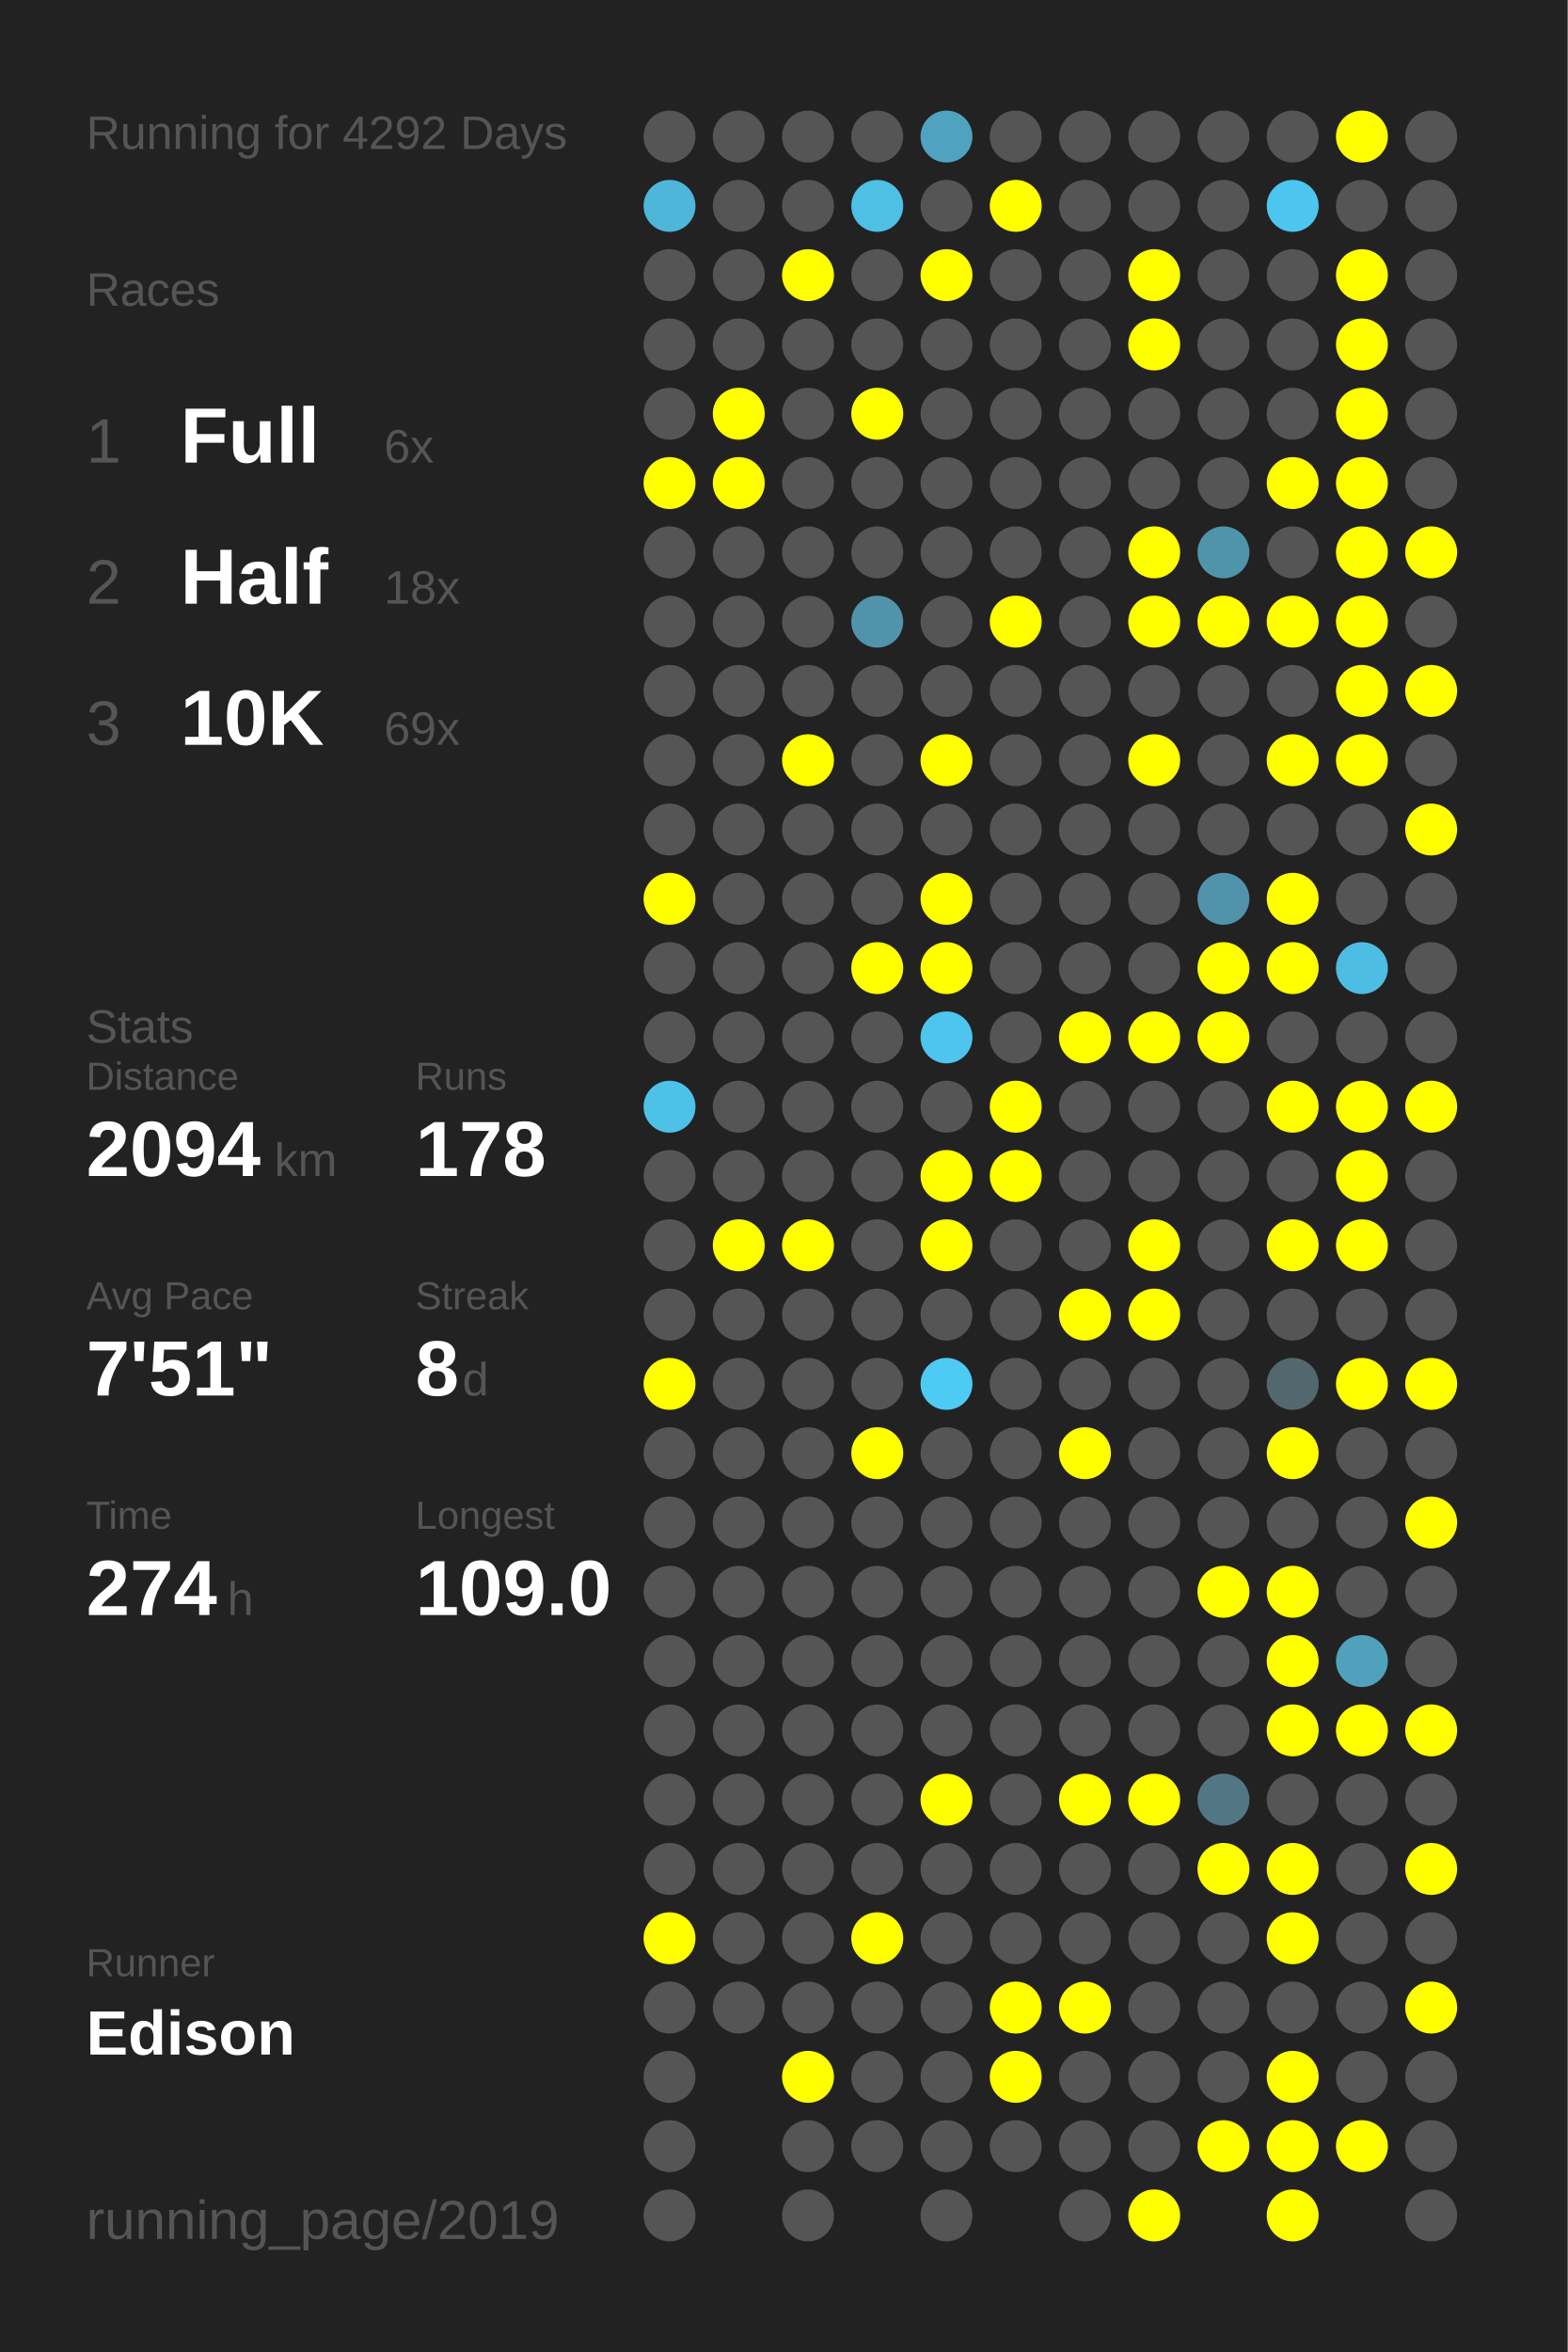
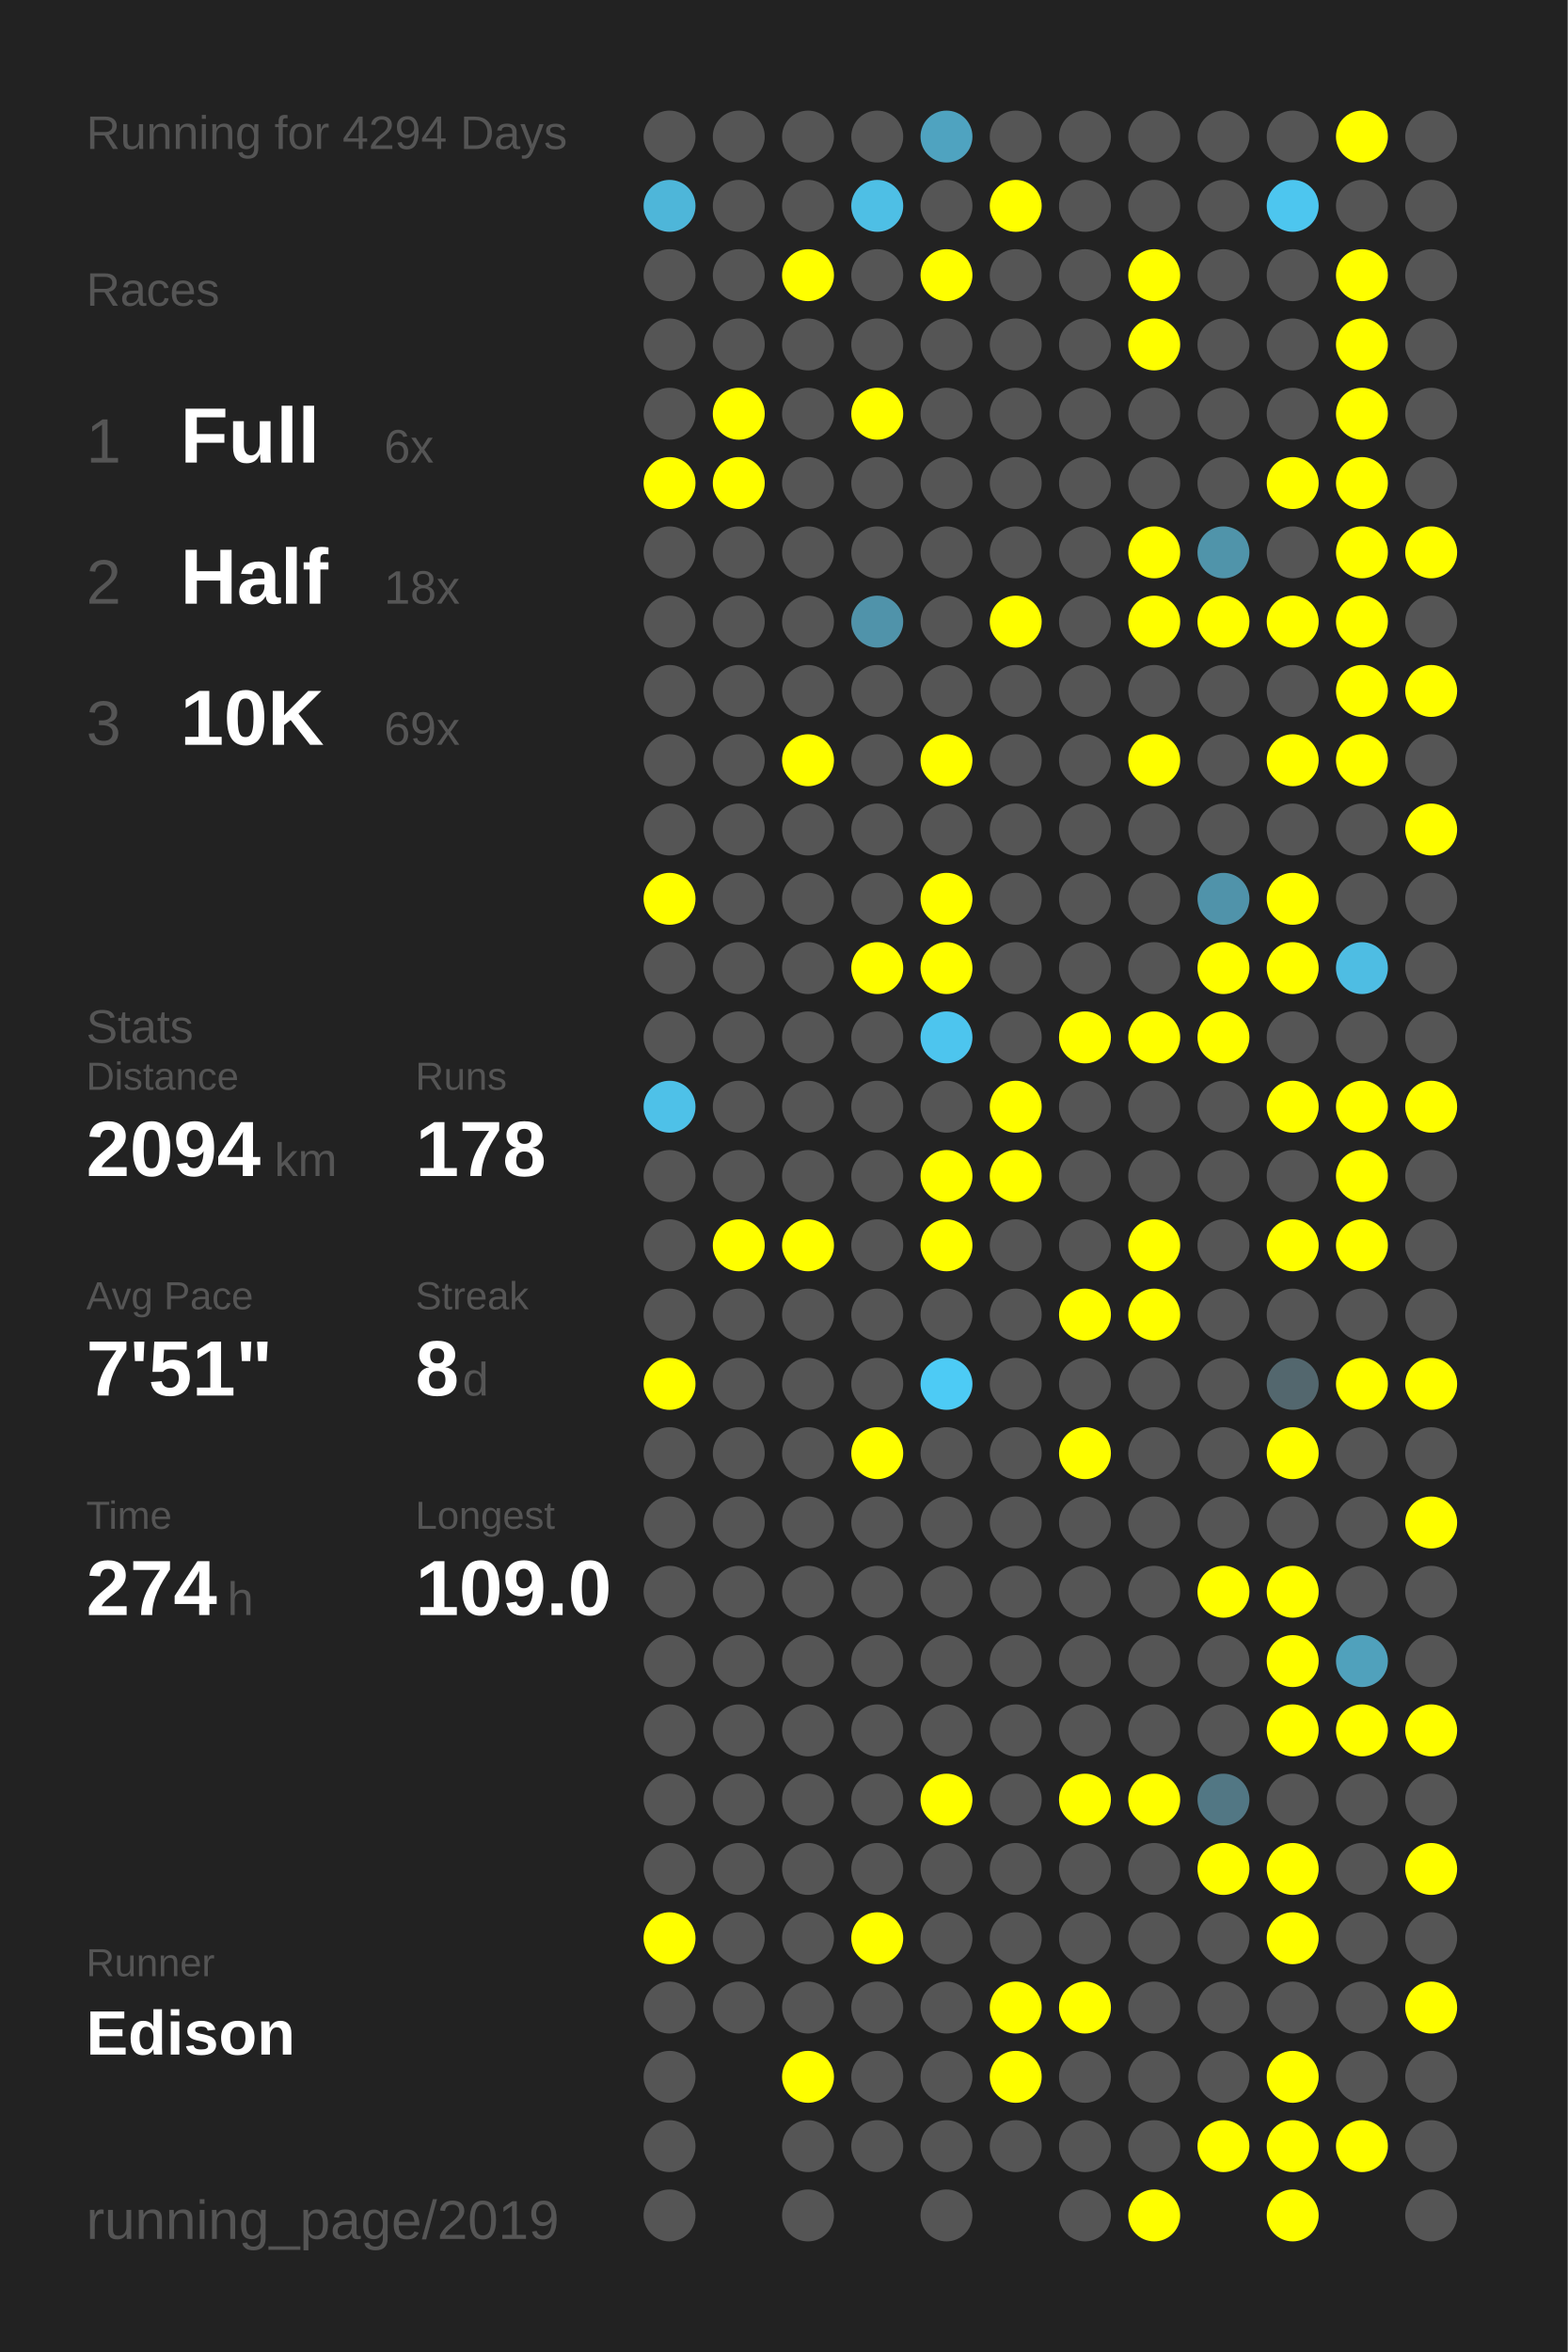
<svg xmlns="http://www.w3.org/2000/svg" baseProfile="full" height="300mm" version="1.1" viewBox="0,0,200,300" width="200mm">
  <defs />
  <rect fill="#222222" height="300" width="200" x="0" y="0" />
-   <text fill="#555555" style="font-size:6px; font-family:Arial;" x="11" y="19">Running for 4292 Days</text>
+   <text fill="#555555" style="font-size:6px; font-family:Arial;" x="11" y="19">Running for 4294 Days</text>
  <text fill="#555555" style="font-size:6px; font-family:Arial;" x="11" y="39">Races</text>
  <text fill="#555555" style="font-size:8px; font-family:Arial;" x="11" y="59">1</text>
  <text fill="#FFFFFF" style="font-size:10px; font-family:Arial; font-weight:bold;" x="23" y="59">Full</text>
  <text fill="#555555" style="font-size:6px; font-family:Arial;" x="49" y="59">6x</text>
  <text fill="#555555" style="font-size:8px; font-family:Arial;" x="11" y="77">2</text>
  <text fill="#FFFFFF" style="font-size:10px; font-family:Arial; font-weight:bold;" x="23" y="77">Half</text>
  <text fill="#555555" style="font-size:6px; font-family:Arial;" x="49" y="77">18x</text>
  <text fill="#555555" style="font-size:8px; font-family:Arial;" x="11" y="95">3</text>
  <text fill="#FFFFFF" style="font-size:10px; font-family:Arial; font-weight:bold;" x="23" y="95">10K</text>
  <text fill="#555555" style="font-size:6px; font-family:Arial;" x="49" y="95">69x</text>
  <text fill="#555555" style="font-size:6px; font-family:Arial;" x="11" y="133">Stats</text>
  <text fill="#555555" style="font-size:5px; font-family:Arial;" x="11" y="139">Distance</text>
  <text fill="#FFFFFF" style="font-size:10px; font-family:Arial; font-weight:bold;" x="11" y="150">2094</text>
  <text fill="#555555" style="font-size:6px; font-family:Arial;" x="35" y="150">km</text>
  <text fill="#555555" style="font-size:5px; font-family:Arial;" x="53" y="139">Runs</text>
  <text fill="#FFFFFF" style="font-size:10px; font-family:Arial; font-weight:bold;" x="53" y="150">178</text>
  <text fill="#555555" style="font-size:5px; font-family:Arial;" x="11" y="167">Avg Pace</text>
  <text fill="#FFFFFF" style="font-size:10px; font-family:Arial; font-weight:bold;" x="11" y="178">7'51"</text>
  <text fill="#555555" style="font-size:5px; font-family:Arial;" x="53" y="167">Streak</text>
  <text fill="#FFFFFF" style="font-size:10px; font-family:Arial; font-weight:bold;" x="53" y="178">8</text>
  <text fill="#555555" style="font-size:6px; font-family:Arial;" x="59" y="178">d</text>
  <text fill="#555555" style="font-size:5px; font-family:Arial;" x="11" y="195">Time</text>
  <text fill="#FFFFFF" style="font-size:10px; font-family:Arial; font-weight:bold;" x="11" y="206">274</text>
  <text fill="#555555" style="font-size:6px; font-family:Arial;" x="29" y="206">h</text>
  <text fill="#555555" style="font-size:5px; font-family:Arial;" x="53" y="195">Longest</text>
  <text fill="#FFFFFF" style="font-size:10px; font-family:Arial; font-weight:bold;" x="53" y="206">109.0</text>
  <text fill="#555555" style="font-size:5px; font-family:Arial;" x="11" y="252.065">Runner</text>
  <text fill="#FFFFFF" style="font-size:8px; font-family:Arial; font-weight:bold;" x="11" y="262.065">Edison</text>
  <text fill="#555555" style="font-size:7px; font-family:Arial;" x="11" y="285.581">running_page/2019</text>
  <circle cx="85.417" cy="17.419" fill="#555555" r="3.312" />
  <circle cx="85.417" cy="26.258" fill="#4eb6d9" r="3.312" />
  <circle cx="85.417" cy="35.097" fill="#555555" r="3.312" />
  <circle cx="85.417" cy="43.935" fill="#555555" r="3.312" />
  <circle cx="85.417" cy="52.774" fill="#555555" r="3.312" />
  <circle cx="85.417" cy="61.613" fill="#FFFF00" r="3.312" />
  <circle cx="85.417" cy="70.452" fill="#555555" r="3.312" />
  <circle cx="85.417" cy="79.29" fill="#555555" r="3.312" />
  <circle cx="85.417" cy="88.129" fill="#555555" r="3.312" />
  <circle cx="85.417" cy="96.968" fill="#555555" r="3.312" />
  <circle cx="85.417" cy="105.806" fill="#555555" r="3.312" />
  <circle cx="85.417" cy="114.645" fill="#FFFF00" r="3.312" />
  <circle cx="85.417" cy="123.484" fill="#555555" r="3.312" />
  <circle cx="85.417" cy="132.323" fill="#555555" r="3.312" />
  <circle cx="85.417" cy="141.161" fill="#4ec1e8" r="3.312" />
  <circle cx="85.417" cy="150" fill="#555555" r="3.312" />
  <circle cx="85.417" cy="158.839" fill="#555555" r="3.312" />
  <circle cx="85.417" cy="167.677" fill="#555555" r="3.312" />
  <circle cx="85.417" cy="176.516" fill="#FFFF00" r="3.312" />
  <circle cx="85.417" cy="185.355" fill="#555555" r="3.312" />
  <circle cx="85.417" cy="194.194" fill="#555555" r="3.312" />
  <circle cx="85.417" cy="203.032" fill="#555555" r="3.312" />
  <circle cx="85.417" cy="211.871" fill="#555555" r="3.312" />
  <circle cx="85.417" cy="220.71" fill="#555555" r="3.312" />
  <circle cx="85.417" cy="229.548" fill="#555555" r="3.312" />
  <circle cx="85.417" cy="238.387" fill="#555555" r="3.312" />
  <circle cx="85.417" cy="247.226" fill="#FFFF00" r="3.312" />
  <circle cx="85.417" cy="256.065" fill="#555555" r="3.312" />
  <circle cx="85.417" cy="264.903" fill="#555555" r="3.312" />
  <circle cx="85.417" cy="273.742" fill="#555555" r="3.312" />
  <circle cx="85.417" cy="282.581" fill="#555555" r="3.312" />
  <circle cx="94.25" cy="17.419" fill="#555555" r="3.312" />
  <circle cx="94.25" cy="26.258" fill="#555555" r="3.312" />
  <circle cx="94.25" cy="35.097" fill="#555555" r="3.312" />
  <circle cx="94.25" cy="43.935" fill="#555555" r="3.312" />
  <circle cx="94.25" cy="52.774" fill="#FFFF00" r="3.312" />
  <circle cx="94.25" cy="61.613" fill="#FFFF00" r="3.312" />
  <circle cx="94.25" cy="70.452" fill="#555555" r="3.312" />
  <circle cx="94.25" cy="79.29" fill="#555555" r="3.312" />
  <circle cx="94.25" cy="88.129" fill="#555555" r="3.312" />
  <circle cx="94.25" cy="96.968" fill="#555555" r="3.312" />
  <circle cx="94.25" cy="105.806" fill="#555555" r="3.312" />
  <circle cx="94.25" cy="114.645" fill="#555555" r="3.312" />
  <circle cx="94.25" cy="123.484" fill="#555555" r="3.312" />
  <circle cx="94.25" cy="132.323" fill="#555555" r="3.312" />
  <circle cx="94.25" cy="141.161" fill="#555555" r="3.312" />
  <circle cx="94.25" cy="150" fill="#555555" r="3.312" />
  <circle cx="94.25" cy="158.839" fill="#FFFF00" r="3.312" />
  <circle cx="94.25" cy="167.677" fill="#555555" r="3.312" />
  <circle cx="94.25" cy="176.516" fill="#555555" r="3.312" />
  <circle cx="94.25" cy="185.355" fill="#555555" r="3.312" />
  <circle cx="94.25" cy="194.194" fill="#555555" r="3.312" />
  <circle cx="94.25" cy="203.032" fill="#555555" r="3.312" />
  <circle cx="94.25" cy="211.871" fill="#555555" r="3.312" />
  <circle cx="94.25" cy="220.71" fill="#555555" r="3.312" />
  <circle cx="94.25" cy="229.548" fill="#555555" r="3.312" />
  <circle cx="94.25" cy="238.387" fill="#555555" r="3.312" />
  <circle cx="94.25" cy="247.226" fill="#555555" r="3.312" />
  <circle cx="94.25" cy="256.065" fill="#555555" r="3.312" />
  <circle cx="103.083" cy="17.419" fill="#555555" r="3.312" />
  <circle cx="103.083" cy="26.258" fill="#555555" r="3.312" />
  <circle cx="103.083" cy="35.097" fill="#FFFF00" r="3.312" />
  <circle cx="103.083" cy="43.935" fill="#555555" r="3.312" />
  <circle cx="103.083" cy="52.774" fill="#555555" r="3.312" />
  <circle cx="103.083" cy="61.613" fill="#555555" r="3.312" />
  <circle cx="103.083" cy="70.452" fill="#555555" r="3.312" />
  <circle cx="103.083" cy="79.29" fill="#555555" r="3.312" />
  <circle cx="103.083" cy="88.129" fill="#555555" r="3.312" />
  <circle cx="103.083" cy="96.968" fill="#FFFF00" r="3.312" />
  <circle cx="103.083" cy="105.806" fill="#555555" r="3.312" />
  <circle cx="103.083" cy="114.645" fill="#555555" r="3.312" />
  <circle cx="103.083" cy="123.484" fill="#555555" r="3.312" />
  <circle cx="103.083" cy="132.323" fill="#555555" r="3.312" />
  <circle cx="103.083" cy="141.161" fill="#555555" r="3.312" />
  <circle cx="103.083" cy="150" fill="#555555" r="3.312" />
  <circle cx="103.083" cy="158.839" fill="#FFFF00" r="3.312" />
  <circle cx="103.083" cy="167.677" fill="#555555" r="3.312" />
  <circle cx="103.083" cy="176.516" fill="#555555" r="3.312" />
  <circle cx="103.083" cy="185.355" fill="#555555" r="3.312" />
  <circle cx="103.083" cy="194.194" fill="#555555" r="3.312" />
  <circle cx="103.083" cy="203.032" fill="#555555" r="3.312" />
  <circle cx="103.083" cy="211.871" fill="#555555" r="3.312" />
  <circle cx="103.083" cy="220.71" fill="#555555" r="3.312" />
  <circle cx="103.083" cy="229.548" fill="#555555" r="3.312" />
  <circle cx="103.083" cy="238.387" fill="#555555" r="3.312" />
  <circle cx="103.083" cy="247.226" fill="#555555" r="3.312" />
  <circle cx="103.083" cy="256.065" fill="#555555" r="3.312" />
  <circle cx="103.083" cy="264.903" fill="#FFFF00" r="3.312" />
  <circle cx="103.083" cy="273.742" fill="#555555" r="3.312" />
  <circle cx="103.083" cy="282.581" fill="#555555" r="3.312" />
  <circle cx="111.917" cy="17.419" fill="#555555" r="3.312" />
  <circle cx="111.917" cy="26.258" fill="#4ebfe5" r="3.312" />
  <circle cx="111.917" cy="35.097" fill="#555555" r="3.312" />
  <circle cx="111.917" cy="43.935" fill="#555555" r="3.312" />
  <circle cx="111.917" cy="52.774" fill="#FFFF00" r="3.312" />
  <circle cx="111.917" cy="61.613" fill="#555555" r="3.312" />
  <circle cx="111.917" cy="70.452" fill="#555555" r="3.312" />
  <circle cx="111.917" cy="79.29" fill="#5093aa" r="3.312" />
  <circle cx="111.917" cy="88.129" fill="#555555" r="3.312" />
  <circle cx="111.917" cy="96.968" fill="#555555" r="3.312" />
  <circle cx="111.917" cy="105.806" fill="#555555" r="3.312" />
  <circle cx="111.917" cy="114.645" fill="#555555" r="3.312" />
  <circle cx="111.917" cy="123.484" fill="#FFFF00" r="3.312" />
  <circle cx="111.917" cy="132.323" fill="#555555" r="3.312" />
  <circle cx="111.917" cy="141.161" fill="#555555" r="3.312" />
  <circle cx="111.917" cy="150" fill="#555555" r="3.312" />
  <circle cx="111.917" cy="158.839" fill="#555555" r="3.312" />
  <circle cx="111.917" cy="167.677" fill="#555555" r="3.312" />
  <circle cx="111.917" cy="176.516" fill="#555555" r="3.312" />
  <circle cx="111.917" cy="185.355" fill="#FFFF00" r="3.312" />
  <circle cx="111.917" cy="194.194" fill="#555555" r="3.312" />
  <circle cx="111.917" cy="203.032" fill="#555555" r="3.312" />
  <circle cx="111.917" cy="211.871" fill="#555555" r="3.312" />
  <circle cx="111.917" cy="220.71" fill="#555555" r="3.312" />
  <circle cx="111.917" cy="229.548" fill="#555555" r="3.312" />
  <circle cx="111.917" cy="238.387" fill="#555555" r="3.312" />
  <circle cx="111.917" cy="247.226" fill="#FFFF00" r="3.312" />
  <circle cx="111.917" cy="256.065" fill="#555555" r="3.312" />
  <circle cx="111.917" cy="264.903" fill="#555555" r="3.312" />
  <circle cx="111.917" cy="273.742" fill="#555555" r="3.312" />
  <circle cx="120.75" cy="17.419" fill="#4fa3c0" r="3.312" />
  <circle cx="120.75" cy="26.258" fill="#555555" r="3.312" />
  <circle cx="120.75" cy="35.097" fill="#FFFF00" r="3.312" />
  <circle cx="120.75" cy="43.935" fill="#555555" r="3.312" />
  <circle cx="120.75" cy="52.774" fill="#555555" r="3.312" />
  <circle cx="120.75" cy="61.613" fill="#555555" r="3.312" />
  <circle cx="120.75" cy="70.452" fill="#555555" r="3.312" />
  <circle cx="120.75" cy="79.29" fill="#555555" r="3.312" />
  <circle cx="120.75" cy="88.129" fill="#555555" r="3.312" />
  <circle cx="120.75" cy="96.968" fill="#FFFF00" r="3.312" />
  <circle cx="120.75" cy="105.806" fill="#555555" r="3.312" />
  <circle cx="120.75" cy="114.645" fill="#FFFF00" r="3.312" />
  <circle cx="120.75" cy="123.484" fill="#FFFF00" r="3.312" />
  <circle cx="120.75" cy="132.323" fill="#4dc5ee" r="3.312" />
  <circle cx="120.75" cy="141.161" fill="#555555" r="3.312" />
  <circle cx="120.75" cy="150" fill="#FFFF00" r="3.312" />
  <circle cx="120.75" cy="158.839" fill="#FFFF00" r="3.312" />
  <circle cx="120.75" cy="167.677" fill="#555555" r="3.312" />
  <circle cx="120.75" cy="176.516" fill="#4dcbf5" r="3.312" />
  <circle cx="120.75" cy="185.355" fill="#555555" r="3.312" />
  <circle cx="120.75" cy="194.194" fill="#555555" r="3.312" />
  <circle cx="120.75" cy="203.032" fill="#555555" r="3.312" />
  <circle cx="120.75" cy="211.871" fill="#555555" r="3.312" />
  <circle cx="120.75" cy="220.71" fill="#555555" r="3.312" />
  <circle cx="120.75" cy="229.548" fill="#FFFF00" r="3.312" />
  <circle cx="120.75" cy="238.387" fill="#555555" r="3.312" />
  <circle cx="120.75" cy="247.226" fill="#555555" r="3.312" />
  <circle cx="120.75" cy="256.065" fill="#555555" r="3.312" />
  <circle cx="120.75" cy="264.903" fill="#555555" r="3.312" />
  <circle cx="120.75" cy="273.742" fill="#555555" r="3.312" />
  <circle cx="120.75" cy="282.581" fill="#555555" r="3.312" />
  <circle cx="129.583" cy="17.419" fill="#555555" r="3.312" />
  <circle cx="129.583" cy="26.258" fill="#FFFF00" r="3.312" />
  <circle cx="129.583" cy="35.097" fill="#555555" r="3.312" />
  <circle cx="129.583" cy="43.935" fill="#555555" r="3.312" />
  <circle cx="129.583" cy="52.774" fill="#555555" r="3.312" />
  <circle cx="129.583" cy="61.613" fill="#555555" r="3.312" />
  <circle cx="129.583" cy="70.452" fill="#555555" r="3.312" />
  <circle cx="129.583" cy="79.29" fill="#FFFF00" r="3.312" />
  <circle cx="129.583" cy="88.129" fill="#555555" r="3.312" />
  <circle cx="129.583" cy="96.968" fill="#555555" r="3.312" />
  <circle cx="129.583" cy="105.806" fill="#555555" r="3.312" />
  <circle cx="129.583" cy="114.645" fill="#555555" r="3.312" />
  <circle cx="129.583" cy="123.484" fill="#555555" r="3.312" />
  <circle cx="129.583" cy="132.323" fill="#555555" r="3.312" />
  <circle cx="129.583" cy="141.161" fill="#FFFF00" r="3.312" />
  <circle cx="129.583" cy="150" fill="#FFFF00" r="3.312" />
  <circle cx="129.583" cy="158.839" fill="#555555" r="3.312" />
  <circle cx="129.583" cy="167.677" fill="#555555" r="3.312" />
  <circle cx="129.583" cy="176.516" fill="#555555" r="3.312" />
  <circle cx="129.583" cy="185.355" fill="#555555" r="3.312" />
  <circle cx="129.583" cy="194.194" fill="#555555" r="3.312" />
  <circle cx="129.583" cy="203.032" fill="#555555" r="3.312" />
  <circle cx="129.583" cy="211.871" fill="#555555" r="3.312" />
  <circle cx="129.583" cy="220.71" fill="#555555" r="3.312" />
  <circle cx="129.583" cy="229.548" fill="#555555" r="3.312" />
  <circle cx="129.583" cy="238.387" fill="#555555" r="3.312" />
  <circle cx="129.583" cy="247.226" fill="#555555" r="3.312" />
  <circle cx="129.583" cy="256.065" fill="#FFFF00" r="3.312" />
  <circle cx="129.583" cy="264.903" fill="#FFFF00" r="3.312" />
  <circle cx="129.583" cy="273.742" fill="#555555" r="3.312" />
  <circle cx="138.417" cy="17.419" fill="#555555" r="3.312" />
  <circle cx="138.417" cy="26.258" fill="#555555" r="3.312" />
  <circle cx="138.417" cy="35.097" fill="#555555" r="3.312" />
  <circle cx="138.417" cy="43.935" fill="#555555" r="3.312" />
  <circle cx="138.417" cy="52.774" fill="#555555" r="3.312" />
  <circle cx="138.417" cy="61.613" fill="#555555" r="3.312" />
  <circle cx="138.417" cy="70.452" fill="#555555" r="3.312" />
  <circle cx="138.417" cy="79.29" fill="#555555" r="3.312" />
  <circle cx="138.417" cy="88.129" fill="#555555" r="3.312" />
  <circle cx="138.417" cy="96.968" fill="#555555" r="3.312" />
  <circle cx="138.417" cy="105.806" fill="#555555" r="3.312" />
  <circle cx="138.417" cy="114.645" fill="#555555" r="3.312" />
  <circle cx="138.417" cy="123.484" fill="#555555" r="3.312" />
  <circle cx="138.417" cy="132.323" fill="#FFFF00" r="3.312" />
  <circle cx="138.417" cy="141.161" fill="#555555" r="3.312" />
  <circle cx="138.417" cy="150" fill="#555555" r="3.312" />
  <circle cx="138.417" cy="158.839" fill="#555555" r="3.312" />
  <circle cx="138.417" cy="167.677" fill="#FFFF00" r="3.312" />
  <circle cx="138.417" cy="176.516" fill="#555555" r="3.312" />
  <circle cx="138.417" cy="185.355" fill="#FFFF00" r="3.312" />
  <circle cx="138.417" cy="194.194" fill="#555555" r="3.312" />
  <circle cx="138.417" cy="203.032" fill="#555555" r="3.312" />
  <circle cx="138.417" cy="211.871" fill="#555555" r="3.312" />
  <circle cx="138.417" cy="220.71" fill="#555555" r="3.312" />
  <circle cx="138.417" cy="229.548" fill="#FFFF00" r="3.312" />
  <circle cx="138.417" cy="238.387" fill="#555555" r="3.312" />
  <circle cx="138.417" cy="247.226" fill="#555555" r="3.312" />
  <circle cx="138.417" cy="256.065" fill="#FFFF00" r="3.312" />
  <circle cx="138.417" cy="264.903" fill="#555555" r="3.312" />
  <circle cx="138.417" cy="273.742" fill="#555555" r="3.312" />
  <circle cx="138.417" cy="282.581" fill="#555555" r="3.312" />
  <circle cx="147.25" cy="17.419" fill="#555555" r="3.312" />
  <circle cx="147.25" cy="26.258" fill="#555555" r="3.312" />
  <circle cx="147.25" cy="35.097" fill="#FFFF00" r="3.312" />
  <circle cx="147.25" cy="43.935" fill="#FFFF00" r="3.312" />
  <circle cx="147.25" cy="52.774" fill="#555555" r="3.312" />
  <circle cx="147.25" cy="61.613" fill="#555555" r="3.312" />
  <circle cx="147.25" cy="70.452" fill="#FFFF00" r="3.312" />
  <circle cx="147.25" cy="79.29" fill="#FFFF00" r="3.312" />
  <circle cx="147.25" cy="88.129" fill="#555555" r="3.312" />
  <circle cx="147.25" cy="96.968" fill="#FFFF00" r="3.312" />
  <circle cx="147.25" cy="105.806" fill="#555555" r="3.312" />
  <circle cx="147.25" cy="114.645" fill="#555555" r="3.312" />
  <circle cx="147.25" cy="123.484" fill="#555555" r="3.312" />
  <circle cx="147.25" cy="132.323" fill="#FFFF00" r="3.312" />
  <circle cx="147.25" cy="141.161" fill="#555555" r="3.312" />
  <circle cx="147.25" cy="150" fill="#555555" r="3.312" />
  <circle cx="147.25" cy="158.839" fill="#FFFF00" r="3.312" />
  <circle cx="147.25" cy="167.677" fill="#FFFF00" r="3.312" />
  <circle cx="147.25" cy="176.516" fill="#555555" r="3.312" />
  <circle cx="147.25" cy="185.355" fill="#555555" r="3.312" />
  <circle cx="147.25" cy="194.194" fill="#555555" r="3.312" />
  <circle cx="147.25" cy="203.032" fill="#555555" r="3.312" />
  <circle cx="147.25" cy="211.871" fill="#555555" r="3.312" />
  <circle cx="147.25" cy="220.71" fill="#555555" r="3.312" />
  <circle cx="147.25" cy="229.548" fill="#FFFF00" r="3.312" />
  <circle cx="147.25" cy="238.387" fill="#555555" r="3.312" />
  <circle cx="147.25" cy="247.226" fill="#555555" r="3.312" />
  <circle cx="147.25" cy="256.065" fill="#555555" r="3.312" />
  <circle cx="147.25" cy="264.903" fill="#555555" r="3.312" />
  <circle cx="147.25" cy="273.742" fill="#555555" r="3.312" />
  <circle cx="147.25" cy="282.581" fill="#FFFF00" r="3.312" />
  <circle cx="156.083" cy="17.419" fill="#555555" r="3.312" />
  <circle cx="156.083" cy="26.258" fill="#555555" r="3.312" />
  <circle cx="156.083" cy="35.097" fill="#555555" r="3.312" />
  <circle cx="156.083" cy="43.935" fill="#555555" r="3.312" />
  <circle cx="156.083" cy="52.774" fill="#555555" r="3.312" />
  <circle cx="156.083" cy="61.613" fill="#555555" r="3.312" />
  <circle cx="156.083" cy="70.452" fill="#5094aa" r="3.312" />
  <circle cx="156.083" cy="79.29" fill="#FFFF00" r="3.312" />
  <circle cx="156.083" cy="88.129" fill="#555555" r="3.312" />
  <circle cx="156.083" cy="96.968" fill="#555555" r="3.312" />
  <circle cx="156.083" cy="105.806" fill="#555555" r="3.312" />
  <circle cx="156.083" cy="114.645" fill="#5093aa" r="3.312" />
  <circle cx="156.083" cy="123.484" fill="#FFFF00" r="3.312" />
  <circle cx="156.083" cy="132.323" fill="#FFFF00" r="3.312" />
  <circle cx="156.083" cy="141.161" fill="#555555" r="3.312" />
  <circle cx="156.083" cy="150" fill="#555555" r="3.312" />
  <circle cx="156.083" cy="158.839" fill="#555555" r="3.312" />
  <circle cx="156.083" cy="167.677" fill="#555555" r="3.312" />
  <circle cx="156.083" cy="176.516" fill="#555555" r="3.312" />
  <circle cx="156.083" cy="185.355" fill="#555555" r="3.312" />
  <circle cx="156.083" cy="194.194" fill="#555555" r="3.312" />
  <circle cx="156.083" cy="203.032" fill="#FFFF00" r="3.312" />
  <circle cx="156.083" cy="211.871" fill="#555555" r="3.312" />
  <circle cx="156.083" cy="220.71" fill="#555555" r="3.312" />
  <circle cx="156.083" cy="229.548" fill="#527784" r="3.312" />
  <circle cx="156.083" cy="238.387" fill="#FFFF00" r="3.312" />
  <circle cx="156.083" cy="247.226" fill="#555555" r="3.312" />
  <circle cx="156.083" cy="256.065" fill="#555555" r="3.312" />
  <circle cx="156.083" cy="264.903" fill="#555555" r="3.312" />
  <circle cx="156.083" cy="273.742" fill="#FFFF00" r="3.312" />
  <circle cx="164.917" cy="17.419" fill="#555555" r="3.312" />
  <circle cx="164.917" cy="26.258" fill="#4dc6ef" r="3.312" />
  <circle cx="164.917" cy="35.097" fill="#555555" r="3.312" />
  <circle cx="164.917" cy="43.935" fill="#555555" r="3.312" />
  <circle cx="164.917" cy="52.774" fill="#555555" r="3.312" />
  <circle cx="164.917" cy="61.613" fill="#FFFF00" r="3.312" />
  <circle cx="164.917" cy="70.452" fill="#555555" r="3.312" />
  <circle cx="164.917" cy="79.29" fill="#FFFF00" r="3.312" />
  <circle cx="164.917" cy="88.129" fill="#555555" r="3.312" />
  <circle cx="164.917" cy="96.968" fill="#FFFF00" r="3.312" />
  <circle cx="164.917" cy="105.806" fill="#555555" r="3.312" />
  <circle cx="164.917" cy="114.645" fill="#FFFF00" r="3.312" />
  <circle cx="164.917" cy="123.484" fill="#FFFF00" r="3.312" />
  <circle cx="164.917" cy="132.323" fill="#555555" r="3.312" />
  <circle cx="164.917" cy="141.161" fill="#FFFF00" r="3.312" />
  <circle cx="164.917" cy="150" fill="#555555" r="3.312" />
  <circle cx="164.917" cy="158.839" fill="#FFFF00" r="3.312" />
  <circle cx="164.917" cy="167.677" fill="#555555" r="3.312" />
  <circle cx="164.917" cy="176.516" fill="#53676e" r="3.312" />
  <circle cx="164.917" cy="185.355" fill="#FFFF00" r="3.312" />
  <circle cx="164.917" cy="194.194" fill="#555555" r="3.312" />
  <circle cx="164.917" cy="203.032" fill="#FFFF00" r="3.312" />
  <circle cx="164.917" cy="211.871" fill="#FFFF00" r="3.312" />
  <circle cx="164.917" cy="220.71" fill="#FFFF00" r="3.312" />
  <circle cx="164.917" cy="229.548" fill="#555555" r="3.312" />
  <circle cx="164.917" cy="238.387" fill="#FFFF00" r="3.312" />
  <circle cx="164.917" cy="247.226" fill="#FFFF00" r="3.312" />
  <circle cx="164.917" cy="256.065" fill="#555555" r="3.312" />
  <circle cx="164.917" cy="264.903" fill="#FFFF00" r="3.312" />
  <circle cx="164.917" cy="273.742" fill="#FFFF00" r="3.312" />
  <circle cx="164.917" cy="282.581" fill="#FFFF00" r="3.312" />
  <circle cx="173.75" cy="17.419" fill="#FFFF00" r="3.312" />
  <circle cx="173.75" cy="26.258" fill="#555555" r="3.312" />
  <circle cx="173.75" cy="35.097" fill="#FFFF00" r="3.312" />
  <circle cx="173.75" cy="43.935" fill="#FFFF00" r="3.312" />
  <circle cx="173.75" cy="52.774" fill="#FFFF00" r="3.312" />
  <circle cx="173.75" cy="61.613" fill="#FFFF00" r="3.312" />
  <circle cx="173.75" cy="70.452" fill="#FFFF00" r="3.312" />
  <circle cx="173.75" cy="79.29" fill="#FFFF00" r="3.312" />
  <circle cx="173.75" cy="88.129" fill="#FFFF00" r="3.312" />
  <circle cx="173.75" cy="96.968" fill="#FFFF00" r="3.312" />
  <circle cx="173.75" cy="105.806" fill="#555555" r="3.312" />
  <circle cx="173.75" cy="114.645" fill="#555555" r="3.312" />
  <circle cx="173.75" cy="123.484" fill="#4ebde3" r="3.312" />
  <circle cx="173.75" cy="132.323" fill="#555555" r="3.312" />
  <circle cx="173.75" cy="141.161" fill="#FFFF00" r="3.312" />
  <circle cx="173.75" cy="150" fill="#FFFF00" r="3.312" />
  <circle cx="173.75" cy="158.839" fill="#FFFF00" r="3.312" />
  <circle cx="173.75" cy="167.677" fill="#555555" r="3.312" />
  <circle cx="173.75" cy="176.516" fill="#FFFF00" r="3.312" />
  <circle cx="173.75" cy="185.355" fill="#555555" r="3.312" />
  <circle cx="173.75" cy="194.194" fill="#555555" r="3.312" />
  <circle cx="173.75" cy="203.032" fill="#555555" r="3.312" />
  <circle cx="173.75" cy="211.871" fill="#50a1bc" r="3.312" />
  <circle cx="173.75" cy="220.71" fill="#FFFF00" r="3.312" />
  <circle cx="173.75" cy="229.548" fill="#555555" r="3.312" />
  <circle cx="173.75" cy="238.387" fill="#555555" r="3.312" />
  <circle cx="173.75" cy="247.226" fill="#555555" r="3.312" />
  <circle cx="173.75" cy="256.065" fill="#555555" r="3.312" />
  <circle cx="173.75" cy="264.903" fill="#555555" r="3.312" />
  <circle cx="173.75" cy="273.742" fill="#FFFF00" r="3.312" />
  <circle cx="182.583" cy="17.419" fill="#555555" r="3.312" />
  <circle cx="182.583" cy="26.258" fill="#555555" r="3.312" />
  <circle cx="182.583" cy="35.097" fill="#555555" r="3.312" />
  <circle cx="182.583" cy="43.935" fill="#555555" r="3.312" />
  <circle cx="182.583" cy="52.774" fill="#555555" r="3.312" />
  <circle cx="182.583" cy="61.613" fill="#555555" r="3.312" />
  <circle cx="182.583" cy="70.452" fill="#FFFF00" r="3.312" />
  <circle cx="182.583" cy="79.29" fill="#555555" r="3.312" />
  <circle cx="182.583" cy="88.129" fill="#FFFF00" r="3.312" />
  <circle cx="182.583" cy="96.968" fill="#555555" r="3.312" />
  <circle cx="182.583" cy="105.806" fill="#FFFF00" r="3.312" />
  <circle cx="182.583" cy="114.645" fill="#555555" r="3.312" />
  <circle cx="182.583" cy="123.484" fill="#555555" r="3.312" />
  <circle cx="182.583" cy="132.323" fill="#555555" r="3.312" />
  <circle cx="182.583" cy="141.161" fill="#FFFF00" r="3.312" />
  <circle cx="182.583" cy="150" fill="#555555" r="3.312" />
  <circle cx="182.583" cy="158.839" fill="#555555" r="3.312" />
  <circle cx="182.583" cy="167.677" fill="#555555" r="3.312" />
  <circle cx="182.583" cy="176.516" fill="#FFFF00" r="3.312" />
  <circle cx="182.583" cy="185.355" fill="#555555" r="3.312" />
  <circle cx="182.583" cy="194.194" fill="#FFFF00" r="3.312" />
  <circle cx="182.583" cy="203.032" fill="#555555" r="3.312" />
  <circle cx="182.583" cy="211.871" fill="#555555" r="3.312" />
  <circle cx="182.583" cy="220.71" fill="#FFFF00" r="3.312" />
  <circle cx="182.583" cy="229.548" fill="#555555" r="3.312" />
  <circle cx="182.583" cy="238.387" fill="#FFFF00" r="3.312" />
  <circle cx="182.583" cy="247.226" fill="#555555" r="3.312" />
  <circle cx="182.583" cy="256.065" fill="#FFFF00" r="3.312" />
  <circle cx="182.583" cy="264.903" fill="#555555" r="3.312" />
  <circle cx="182.583" cy="273.742" fill="#555555" r="3.312" />
  <circle cx="182.583" cy="282.581" fill="#555555" r="3.312" />
</svg>
